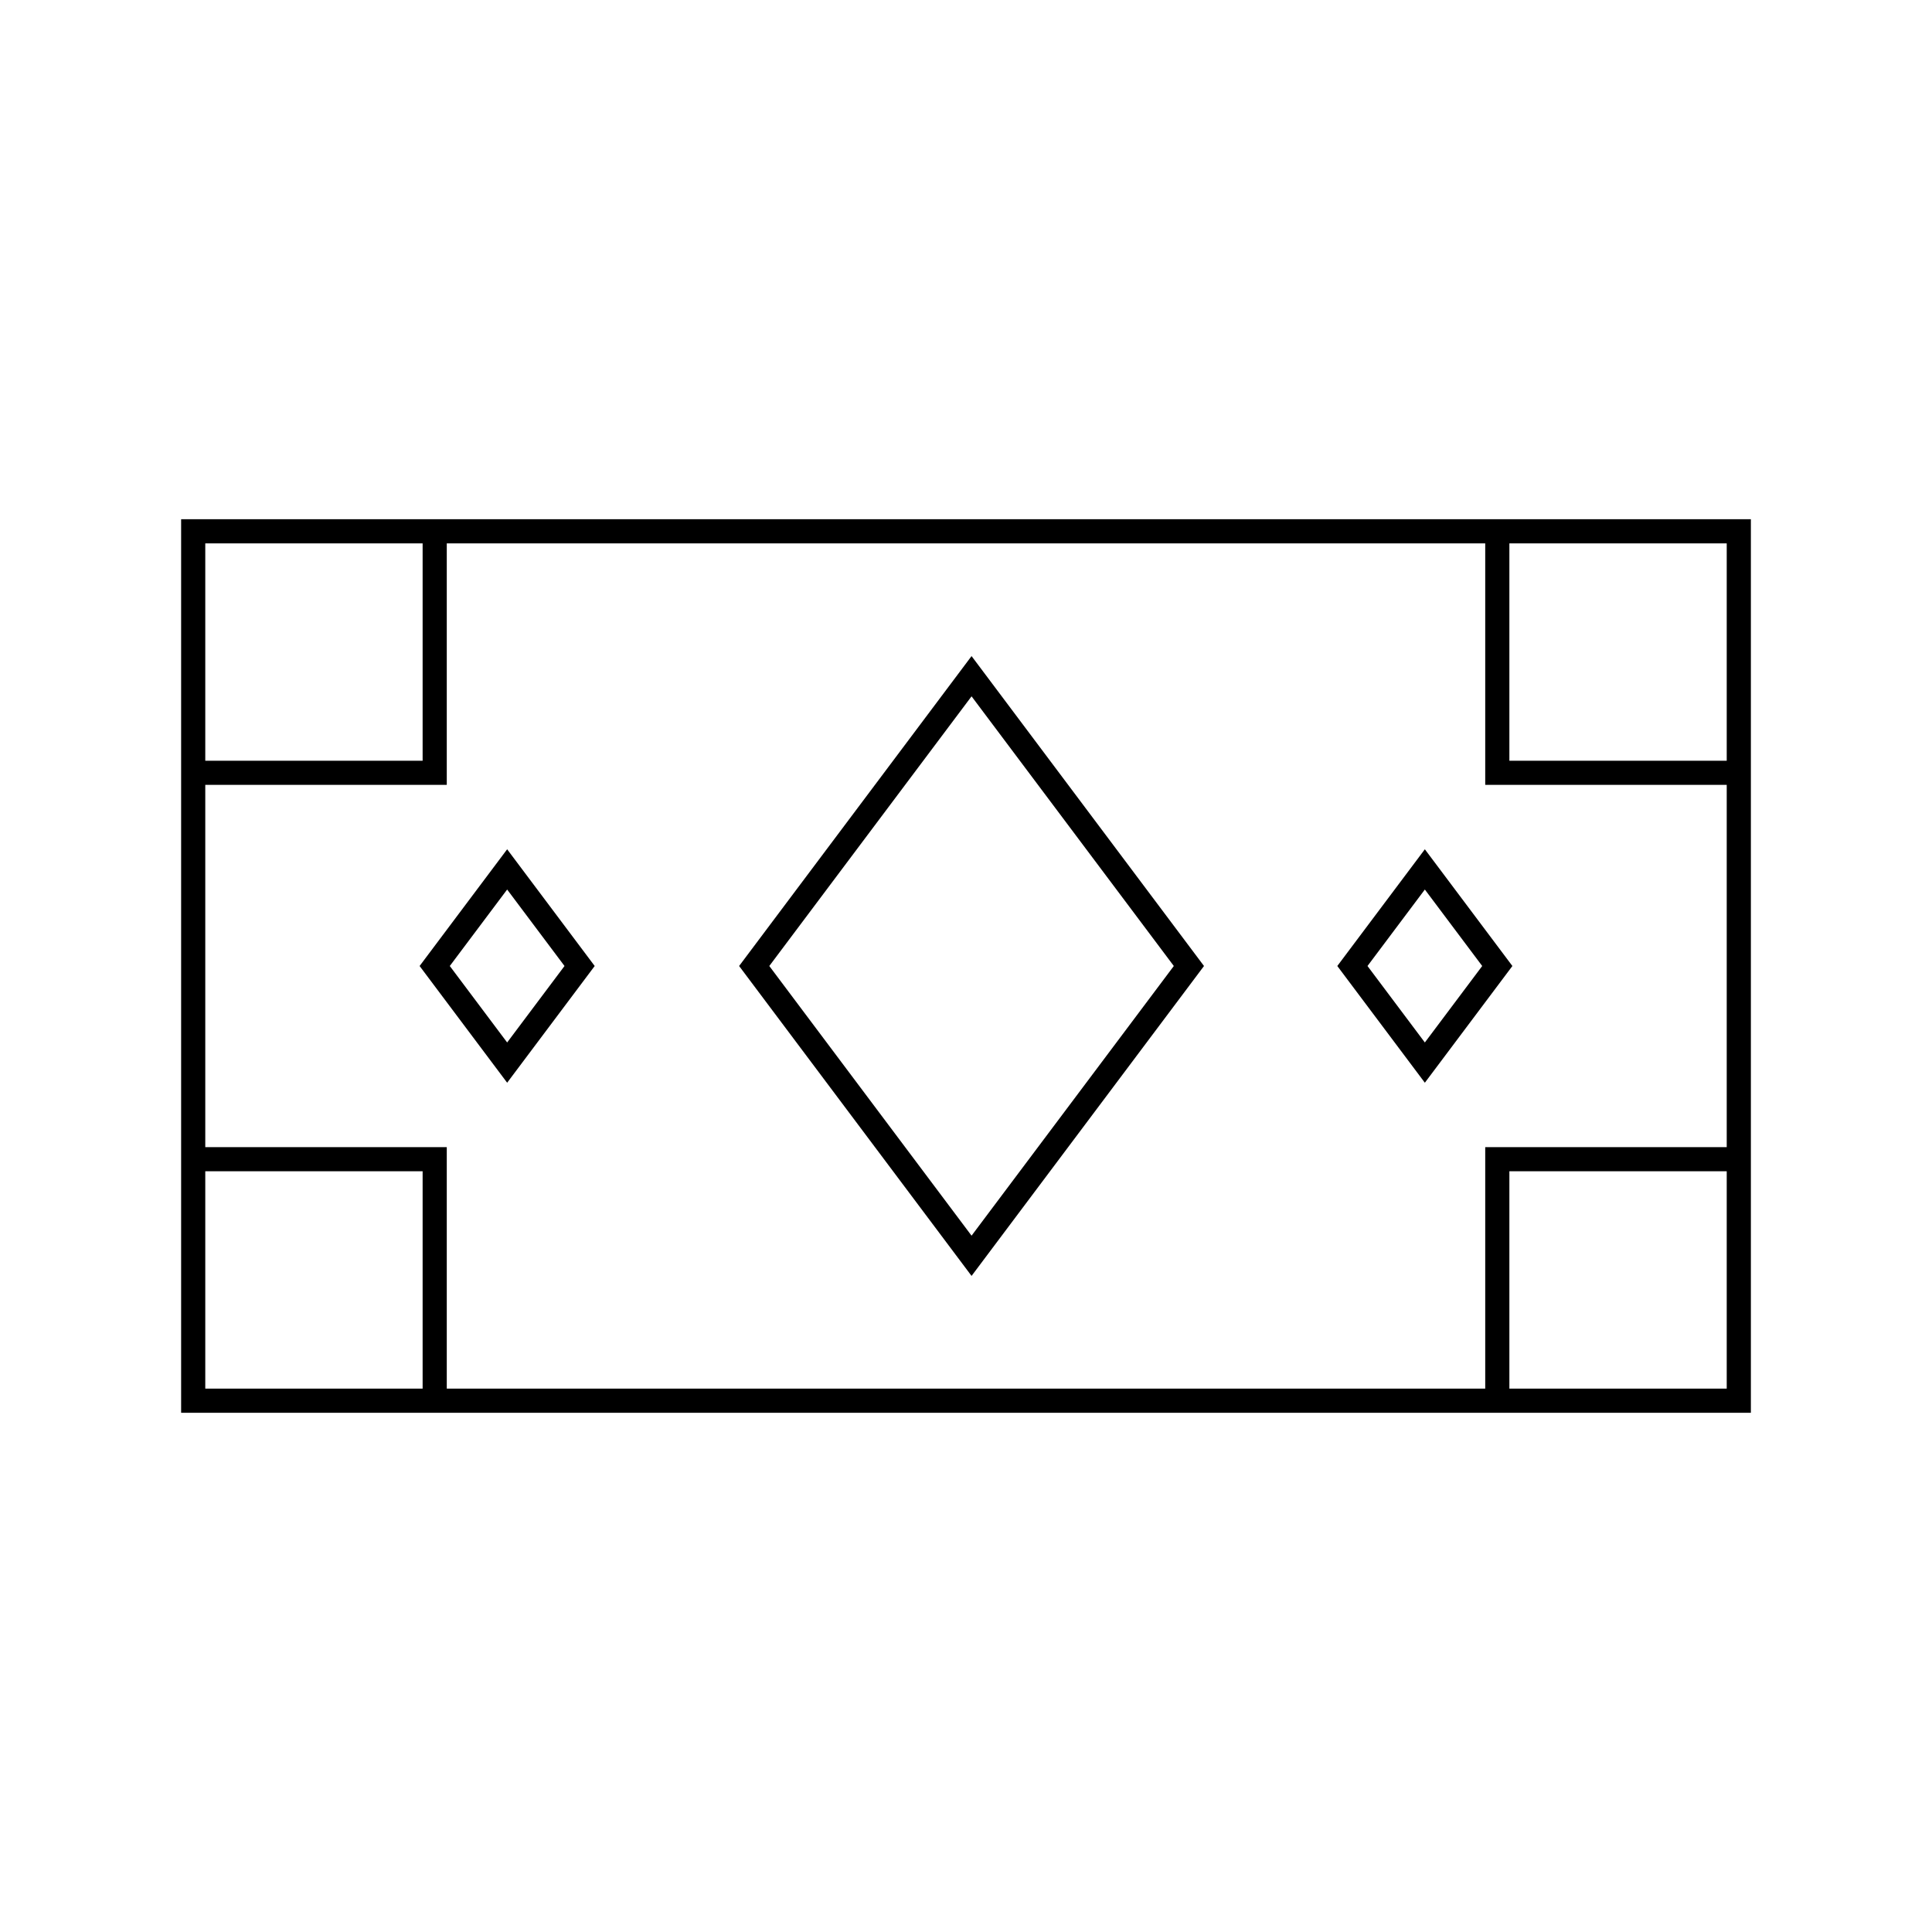
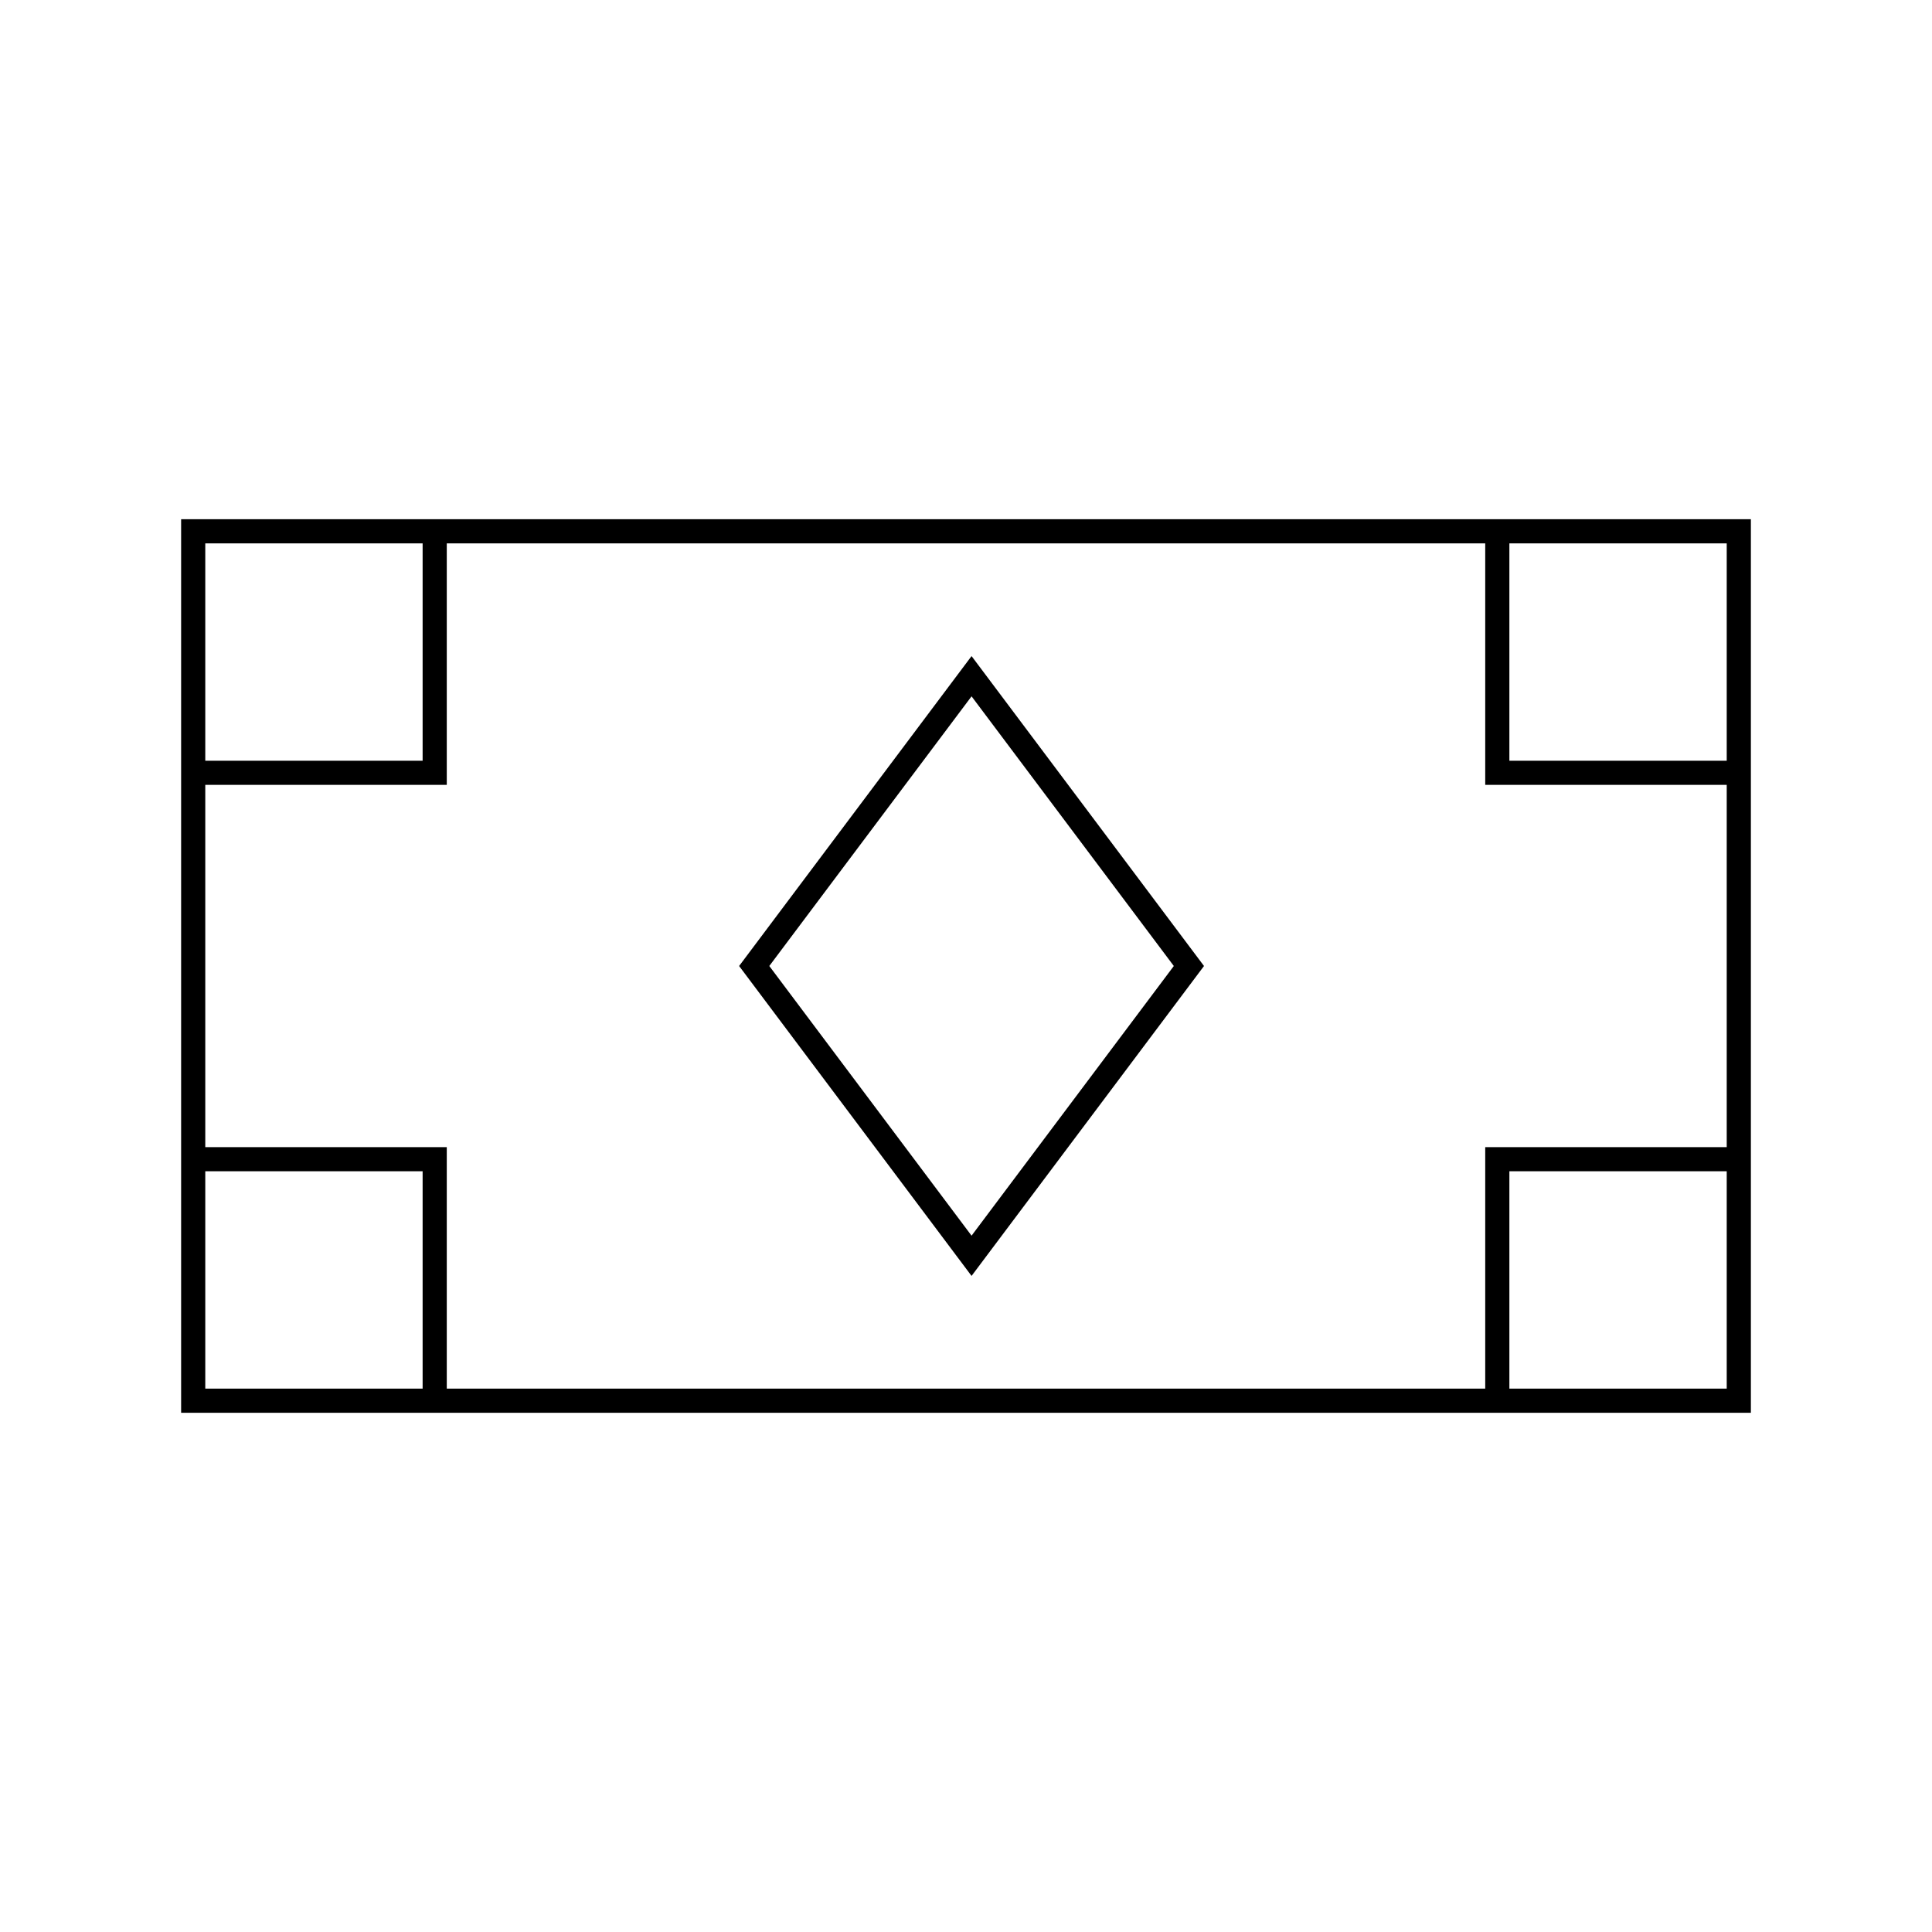
<svg viewBox="0 0 80 80" fill="none">
-   <path d="M8 22H72M8 22V58M8 22H18V32H8V22ZM72 22V58M72 22H62V32H72V22ZM72 58H8M72 58V48H62V58H72ZM8 58H18V48H8V58ZM40.23 28L49.23 40L40.23 52L31.23 40L40.23 28ZM21 36L24 40L21 44L18 40L21 36ZM59 36L62 40L59 44L56 40L59 36Z" stroke="currentColor" stroke-linecap="square" />
+   <path d="M8 22H72M8 22V58M8 22H18V32H8V22ZM72 22V58M72 22H62V32H72V22ZM72 58H8M72 58V48H62V58H72ZM8 58H18V48H8V58ZM40.23 28L49.23 40L40.23 52L31.23 40L40.23 28Z" stroke="currentColor" stroke-linecap="square" />
</svg>
